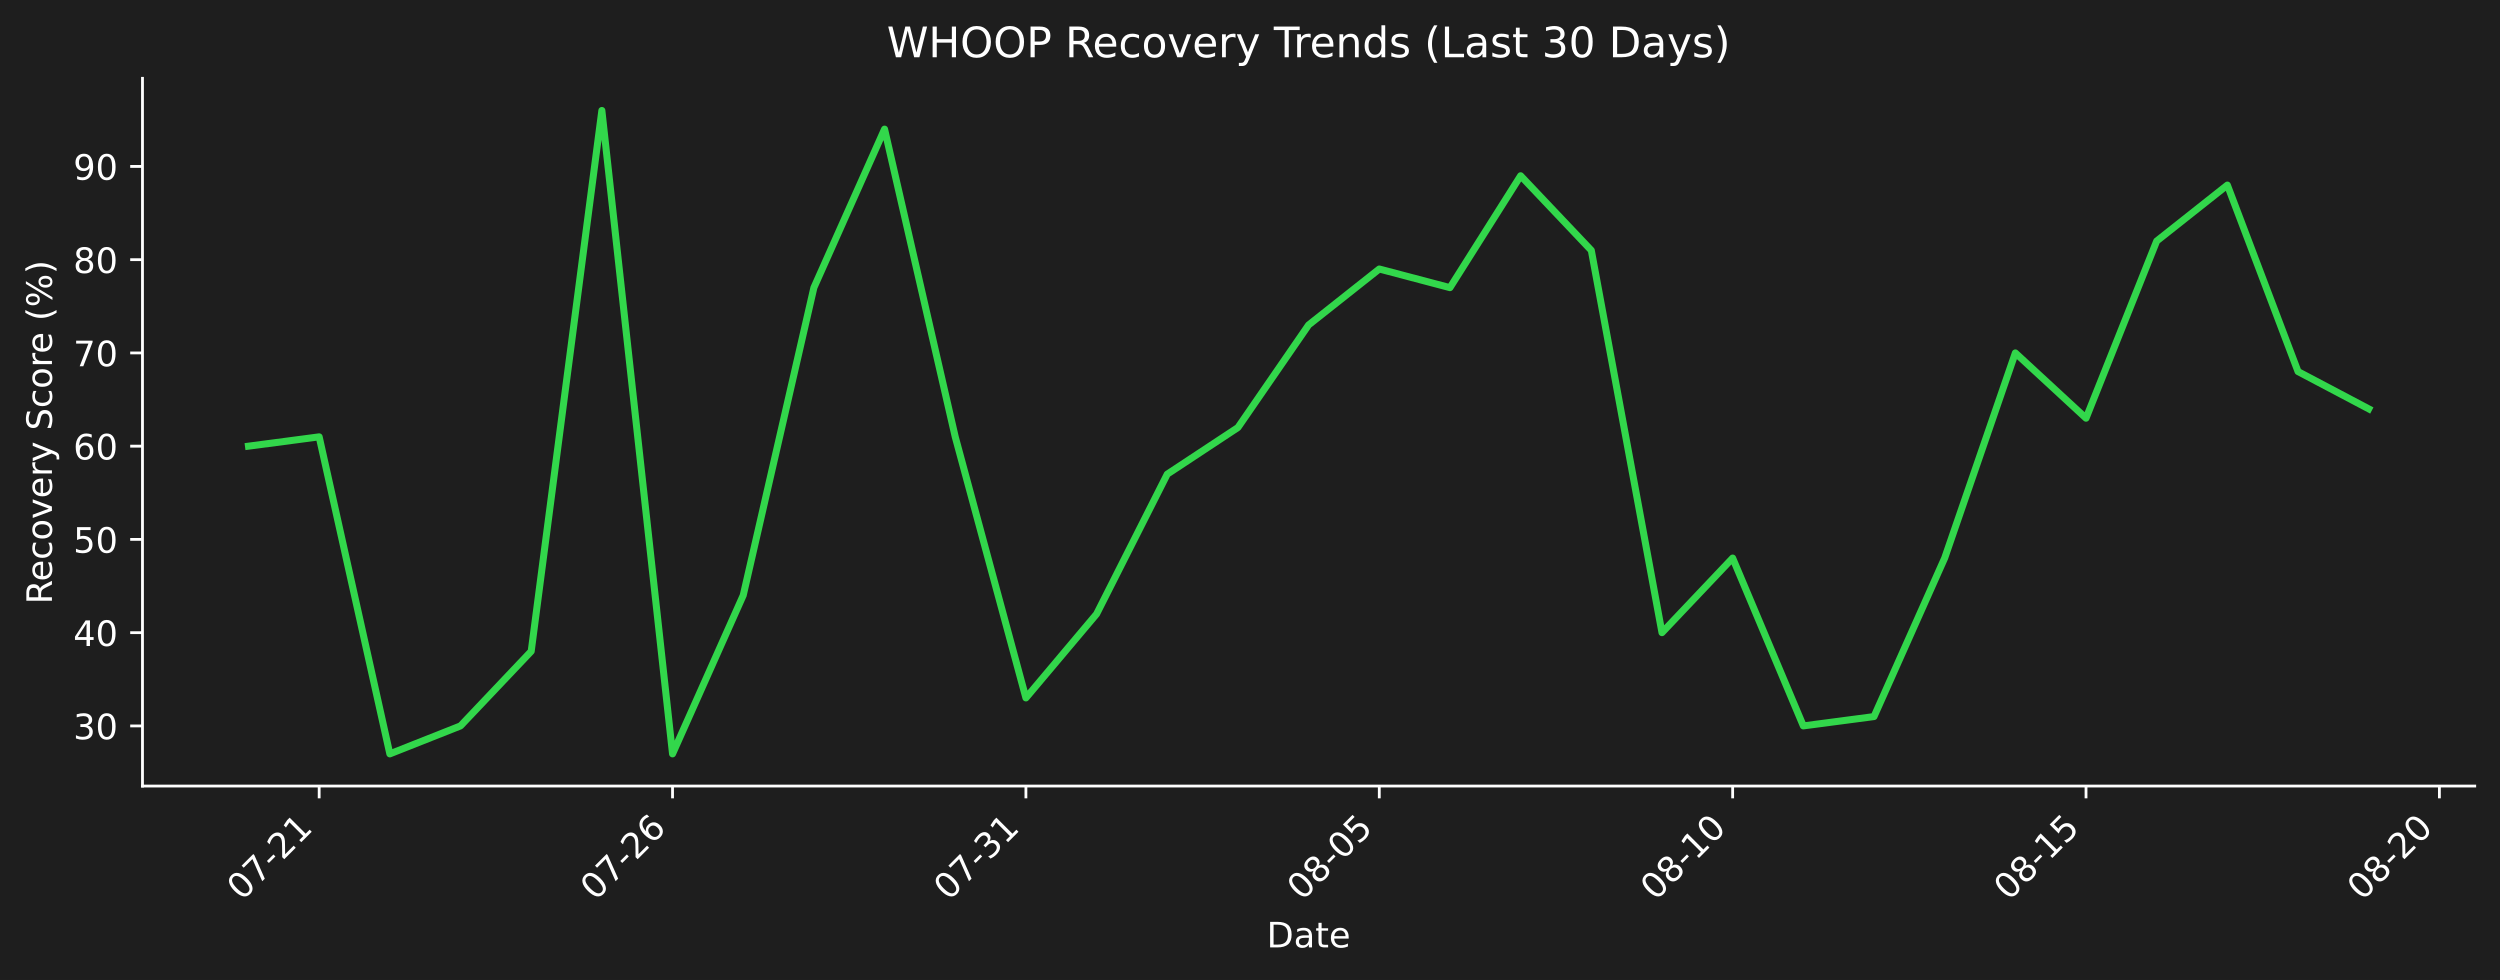
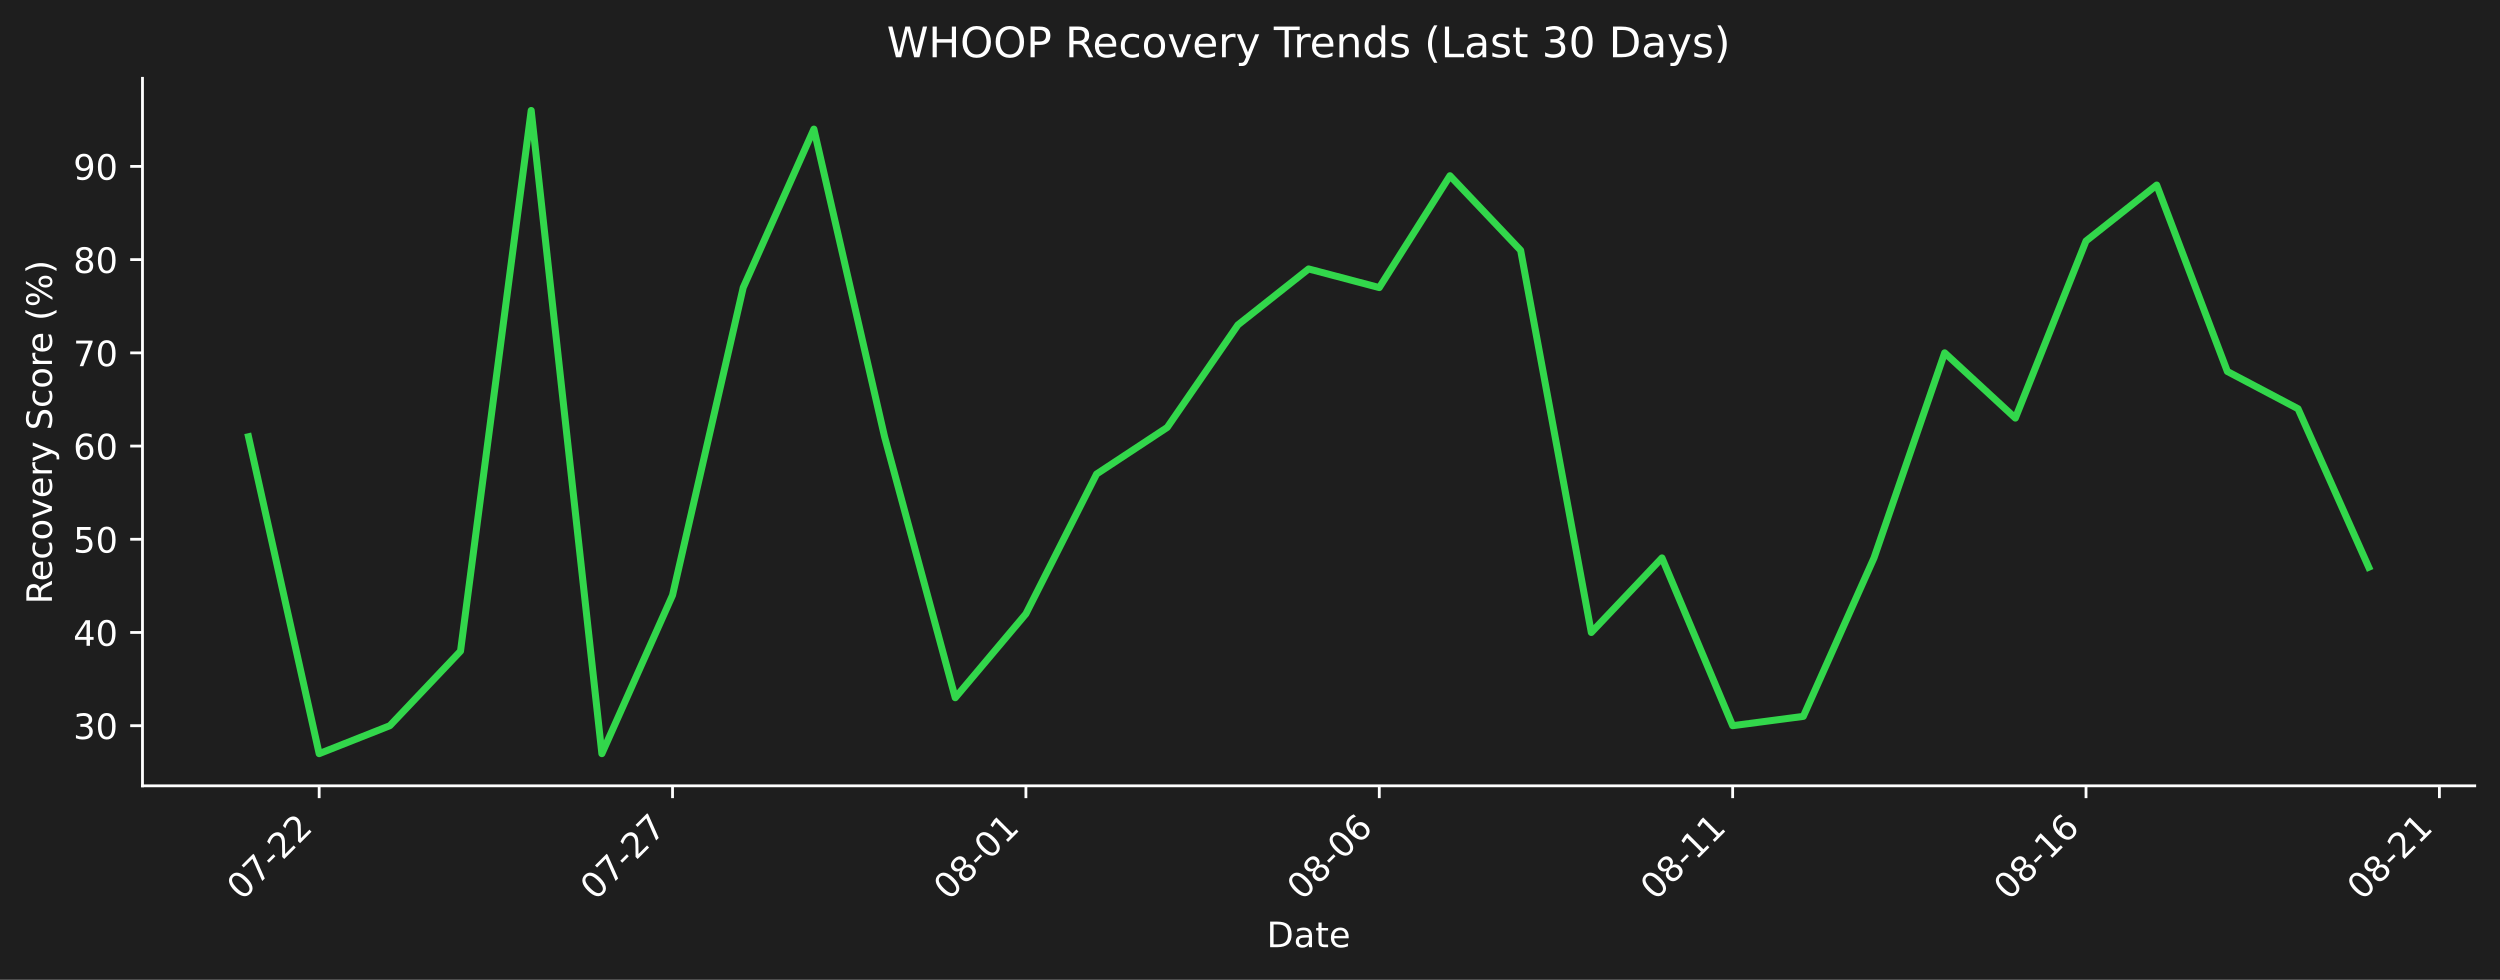
- <svg xmlns="http://www.w3.org/2000/svg" xmlns:xlink="http://www.w3.org/1999/xlink" width="712.433pt" height="279.271pt" viewBox="0 0 712.433 279.271" version="1.1">
+ <svg xmlns="http://www.w3.org/2000/svg" xmlns:xlink="http://www.w3.org/1999/xlink" width="712.433pt" height="279.207pt" viewBox="0 0 712.433 279.207" version="1.1">
  <defs>
    <style type="text/css">*{stroke-linejoin: round; stroke-linecap: butt}</style>
  </defs>
  <g id="figure_1">
    <g id="patch_1">
-       <path d="M 0 279.271  L 712.433 279.271  L 712.433 0  L 0 0  z " style="fill: #1e1e1e" />
+       <path d="M 0 279.207  L 712.433 279.207  L 712.433 0  L 0 0  z " style="fill: #1e1e1e" />
    </g>
    <g id="axes_1">
      <g id="patch_2">
-         <path d="M 40.603 224.002  L 705.233 224.002  L 705.233 22.318  L 40.603 22.318  L 40.603 224.002  z " style="fill: none" />
+         <path d="M 40.603 223.939  L 705.233 223.939  L 705.233 22.318  L 40.603 22.318  L 40.603 223.939  z " style="fill: none" />
      </g>
      <g id="matplotlib.axis_1">
        <g id="xtick_1">
          <g id="line2d_1">
            <defs>
-               <path id="m44cede42fe" d="M 0 0  L 0 3.5  " style="stroke: #ffffff; stroke-width: 0.8" />
+               <path id="macfa67bb11" d="M 0 0  L 0 3.5  " style="stroke: #ffffff; stroke-width: 0.8" />
            </defs>
            <g>
-               <use xlink:href="#m44cede42fe" x="90.954" y="224.002" style="fill: #ffffff; stroke: #ffffff; stroke-width: 0.8" />
+               <use xlink:href="#macfa67bb11" x="90.954" y="223.939" style="fill: #ffffff; stroke: #ffffff; stroke-width: 0.8" />
            </g>
          </g>
          <g id="text_1">
-             <g style="fill: #ffffff" transform="translate(68.93635 256.9221) rotate(-45) scale(0.1 -0.1)">
+             <g style="fill: #ffffff" transform="translate(68.93635 256.8584) rotate(-45) scale(0.1 -0.1)">
              <defs>
                <path id="DejaVuSans-30" d="M 2034 4250  Q 1547 4250 1301 3770  Q 1056 3291 1056 2328  Q 1056 1369 1301 889  Q 1547 409 2034 409  Q 2525 409 2770 889  Q 3016 1369 3016 2328  Q 3016 3291 2770 3770  Q 2525 4250 2034 4250  z M 2034 4750  Q 2819 4750 3233 4129  Q 3647 3509 3647 2328  Q 3647 1150 3233 529  Q 2819 -91 2034 -91  Q 1250 -91 836 529  Q 422 1150 422 2328  Q 422 3509 836 4129  Q 1250 4750 2034 4750  z " transform="scale(0.015625)" />
                <path id="DejaVuSans-37" d="M 525 4666  L 3525 4666  L 3525 4397  L 1831 0  L 1172 0  L 2766 4134  L 525 4134  L 525 4666  z " transform="scale(0.015625)" />
                <path id="DejaVuSans-2d" d="M 313 2009  L 1997 2009  L 1997 1497  L 313 1497  L 313 2009  z " transform="scale(0.015625)" />
                <path id="DejaVuSans-32" d="M 1228 531  L 3431 531  L 3431 0  L 469 0  L 469 531  Q 828 903 1448 1529  Q 2069 2156 2228 2338  Q 2531 2678 2651 2914  Q 2772 3150 2772 3378  Q 2772 3750 2511 3984  Q 2250 4219 1831 4219  Q 1534 4219 1204 4116  Q 875 4013 500 3803  L 500 4441  Q 881 4594 1212 4672  Q 1544 4750 1819 4750  Q 2544 4750 2975 4387  Q 3406 4025 3406 3419  Q 3406 3131 3298 2873  Q 3191 2616 2906 2266  Q 2828 2175 2409 1742  Q 1991 1309 1228 531  z " transform="scale(0.015625)" />
+               </defs>
+               <use xlink:href="#DejaVuSans-30" />
+               <use xlink:href="#DejaVuSans-37" transform="translate(63.62305 0)" />
+               <use xlink:href="#DejaVuSans-2d" transform="translate(127.2461 0)" />
+               <use xlink:href="#DejaVuSans-32" transform="translate(163.3301 0)" />
+               <use xlink:href="#DejaVuSans-32" transform="translate(226.9531 0)" />
+             </g>
+           </g>
+         </g>
+         <g id="xtick_2">
+           <g id="line2d_2">
+             <g>
+               <use xlink:href="#macfa67bb11" x="191.655" y="223.939" style="fill: #ffffff; stroke: #ffffff; stroke-width: 0.8" />
+             </g>
+           </g>
+           <g id="text_2">
+             <g style="fill: #ffffff" transform="translate(169.6379 256.8584) rotate(-45) scale(0.1 -0.1)">
+               <use xlink:href="#DejaVuSans-30" />
+               <use xlink:href="#DejaVuSans-37" transform="translate(63.62305 0)" />
+               <use xlink:href="#DejaVuSans-2d" transform="translate(127.2461 0)" />
+               <use xlink:href="#DejaVuSans-32" transform="translate(163.3301 0)" />
+               <use xlink:href="#DejaVuSans-37" transform="translate(226.9531 0)" />
+             </g>
+           </g>
+         </g>
+         <g id="xtick_3">
+           <g id="line2d_3">
+             <g>
+               <use xlink:href="#macfa67bb11" x="292.357" y="223.939" style="fill: #ffffff; stroke: #ffffff; stroke-width: 0.8" />
+             </g>
+           </g>
+           <g id="text_3">
+             <g style="fill: #ffffff" transform="translate(270.3394 256.8584) rotate(-45) scale(0.1 -0.1)">
+               <defs>
+                 <path id="DejaVuSans-38" d="M 2034 2216  Q 1584 2216 1326 1975  Q 1069 1734 1069 1313  Q 1069 891 1326 650  Q 1584 409 2034 409  Q 2484 409 2743 651  Q 3003 894 3003 1313  Q 3003 1734 2745 1975  Q 2488 2216 2034 2216  z M 1403 2484  Q 997 2584 770 2862  Q 544 3141 544 3541  Q 544 4100 942 4425  Q 1341 4750 2034 4750  Q 2731 4750 3128 4425  Q 3525 4100 3525 3541  Q 3525 3141 3298 2862  Q 3072 2584 2669 2484  Q 3125 2378 3379 2068  Q 3634 1759 3634 1313  Q 3634 634 3220 271  Q 2806 -91 2034 -91  Q 1263 -91 848 271  Q 434 634 434 1313  Q 434 1759 690 2068  Q 947 2378 1403 2484  z M 1172 3481  Q 1172 3119 1398 2916  Q 1625 2713 2034 2713  Q 2441 2713 2670 2916  Q 2900 3119 2900 3481  Q 2900 3844 2670 4047  Q 2441 4250 2034 4250  Q 1625 4250 1398 4047  Q 1172 3844 1172 3481  z " transform="scale(0.015625)" />
                <path id="DejaVuSans-31" d="M 794 531  L 1825 531  L 1825 4091  L 703 3866  L 703 4441  L 1819 4666  L 2450 4666  L 2450 531  L 3481 531  L 3481 0  L 794 0  L 794 531  z " transform="scale(0.015625)" />
              </defs>
              <use xlink:href="#DejaVuSans-30" />
-               <use xlink:href="#DejaVuSans-37" transform="translate(63.62305 0)" />
+               <use xlink:href="#DejaVuSans-38" transform="translate(63.62305 0)" />
+               <use xlink:href="#DejaVuSans-2d" transform="translate(127.2461 0)" />
+               <use xlink:href="#DejaVuSans-30" transform="translate(163.3301 0)" />
+               <use xlink:href="#DejaVuSans-31" transform="translate(226.9531 0)" />
+             </g>
+           </g>
+         </g>
+         <g id="xtick_4">
+           <g id="line2d_4">
+             <g>
+               <use xlink:href="#macfa67bb11" x="393.058" y="223.939" style="fill: #ffffff; stroke: #ffffff; stroke-width: 0.8" />
+             </g>
+           </g>
+           <g id="text_4">
+             <g style="fill: #ffffff" transform="translate(371.0409 256.8584) rotate(-45) scale(0.1 -0.1)">
+               <defs>
+                 <path id="DejaVuSans-36" d="M 2113 2584  Q 1688 2584 1439 2293  Q 1191 2003 1191 1497  Q 1191 994 1439 701  Q 1688 409 2113 409  Q 2538 409 2786 701  Q 3034 994 3034 1497  Q 3034 2003 2786 2293  Q 2538 2584 2113 2584  z M 3366 4563  L 3366 3988  Q 3128 4100 2886 4159  Q 2644 4219 2406 4219  Q 1781 4219 1451 3797  Q 1122 3375 1075 2522  Q 1259 2794 1537 2939  Q 1816 3084 2150 3084  Q 2853 3084 3261 2657  Q 3669 2231 3669 1497  Q 3669 778 3244 343  Q 2819 -91 2113 -91  Q 1303 -91 875 529  Q 447 1150 447 2328  Q 447 3434 972 4092  Q 1497 4750 2381 4750  Q 2619 4750 2861 4703  Q 3103 4656 3366 4563  z " transform="scale(0.015625)" />
+               </defs>
+               <use xlink:href="#DejaVuSans-30" />
+               <use xlink:href="#DejaVuSans-38" transform="translate(63.62305 0)" />
+               <use xlink:href="#DejaVuSans-2d" transform="translate(127.2461 0)" />
+               <use xlink:href="#DejaVuSans-30" transform="translate(163.3301 0)" />
+               <use xlink:href="#DejaVuSans-36" transform="translate(226.9531 0)" />
+             </g>
+           </g>
+         </g>
+         <g id="xtick_5">
+           <g id="line2d_5">
+             <g>
+               <use xlink:href="#macfa67bb11" x="493.76" y="223.939" style="fill: #ffffff; stroke: #ffffff; stroke-width: 0.8" />
+             </g>
+           </g>
+           <g id="text_5">
+             <g style="fill: #ffffff" transform="translate(471.7424 256.8584) rotate(-45) scale(0.1 -0.1)">
+               <use xlink:href="#DejaVuSans-30" />
+               <use xlink:href="#DejaVuSans-38" transform="translate(63.62305 0)" />
+               <use xlink:href="#DejaVuSans-2d" transform="translate(127.2461 0)" />
+               <use xlink:href="#DejaVuSans-31" transform="translate(163.3301 0)" />
+               <use xlink:href="#DejaVuSans-31" transform="translate(226.9531 0)" />
+             </g>
+           </g>
+         </g>
+         <g id="xtick_6">
+           <g id="line2d_6">
+             <g>
+               <use xlink:href="#macfa67bb11" x="594.461" y="223.939" style="fill: #ffffff; stroke: #ffffff; stroke-width: 0.8" />
+             </g>
+           </g>
+           <g id="text_6">
+             <g style="fill: #ffffff" transform="translate(572.4439 256.8584) rotate(-45) scale(0.1 -0.1)">
+               <use xlink:href="#DejaVuSans-30" />
+               <use xlink:href="#DejaVuSans-38" transform="translate(63.62305 0)" />
+               <use xlink:href="#DejaVuSans-2d" transform="translate(127.2461 0)" />
+               <use xlink:href="#DejaVuSans-31" transform="translate(163.3301 0)" />
+               <use xlink:href="#DejaVuSans-36" transform="translate(226.9531 0)" />
+             </g>
+           </g>
+         </g>
+         <g id="xtick_7">
+           <g id="line2d_7">
+             <g>
+               <use xlink:href="#macfa67bb11" x="695.163" y="223.939" style="fill: #ffffff; stroke: #ffffff; stroke-width: 0.8" />
+             </g>
+           </g>
+           <g id="text_7">
+             <g style="fill: #ffffff" transform="translate(673.1454 256.8584) rotate(-45) scale(0.1 -0.1)">
+               <use xlink:href="#DejaVuSans-30" />
+               <use xlink:href="#DejaVuSans-38" transform="translate(63.62305 0)" />
              <use xlink:href="#DejaVuSans-2d" transform="translate(127.2461 0)" />
              <use xlink:href="#DejaVuSans-32" transform="translate(163.3301 0)" />
              <use xlink:href="#DejaVuSans-31" transform="translate(226.9531 0)" />
            </g>
          </g>
        </g>
-         <g id="xtick_2">
-           <g id="line2d_2">
-             <g>
-               <use xlink:href="#m44cede42fe" x="191.655" y="224.002" style="fill: #ffffff; stroke: #ffffff; stroke-width: 0.8" />
-             </g>
-           </g>
-           <g id="text_2">
-             <g style="fill: #ffffff" transform="translate(169.6379 256.9221) rotate(-45) scale(0.1 -0.1)">
-               <defs>
-                 <path id="DejaVuSans-36" d="M 2113 2584  Q 1688 2584 1439 2293  Q 1191 2003 1191 1497  Q 1191 994 1439 701  Q 1688 409 2113 409  Q 2538 409 2786 701  Q 3034 994 3034 1497  Q 3034 2003 2786 2293  Q 2538 2584 2113 2584  z M 3366 4563  L 3366 3988  Q 3128 4100 2886 4159  Q 2644 4219 2406 4219  Q 1781 4219 1451 3797  Q 1122 3375 1075 2522  Q 1259 2794 1537 2939  Q 1816 3084 2150 3084  Q 2853 3084 3261 2657  Q 3669 2231 3669 1497  Q 3669 778 3244 343  Q 2819 -91 2113 -91  Q 1303 -91 875 529  Q 447 1150 447 2328  Q 447 3434 972 4092  Q 1497 4750 2381 4750  Q 2619 4750 2861 4703  Q 3103 4656 3366 4563  z " transform="scale(0.015625)" />
-               </defs>
-               <use xlink:href="#DejaVuSans-30" />
-               <use xlink:href="#DejaVuSans-37" transform="translate(63.62305 0)" />
-               <use xlink:href="#DejaVuSans-2d" transform="translate(127.2461 0)" />
-               <use xlink:href="#DejaVuSans-32" transform="translate(163.3301 0)" />
-               <use xlink:href="#DejaVuSans-36" transform="translate(226.9531 0)" />
-             </g>
-           </g>
-         </g>
-         <g id="xtick_3">
-           <g id="line2d_3">
-             <g>
-               <use xlink:href="#m44cede42fe" x="292.357" y="224.002" style="fill: #ffffff; stroke: #ffffff; stroke-width: 0.8" />
-             </g>
-           </g>
-           <g id="text_3">
-             <g style="fill: #ffffff" transform="translate(270.3394 256.9221) rotate(-45) scale(0.1 -0.1)">
-               <defs>
-                 <path id="DejaVuSans-33" d="M 2597 2516  Q 3050 2419 3304 2112  Q 3559 1806 3559 1356  Q 3559 666 3084 287  Q 2609 -91 1734 -91  Q 1441 -91 1130 -33  Q 819 25 488 141  L 488 750  Q 750 597 1062 519  Q 1375 441 1716 441  Q 2309 441 2620 675  Q 2931 909 2931 1356  Q 2931 1769 2642 2001  Q 2353 2234 1838 2234  L 1294 2234  L 1294 2753  L 1863 2753  Q 2328 2753 2575 2939  Q 2822 3125 2822 3475  Q 2822 3834 2567 4026  Q 2313 4219 1838 4219  Q 1578 4219 1281 4162  Q 984 4106 628 3988  L 628 4550  Q 988 4650 1302 4700  Q 1616 4750 1894 4750  Q 2613 4750 3031 4423  Q 3450 4097 3450 3541  Q 3450 3153 3228 2886  Q 3006 2619 2597 2516  z " transform="scale(0.015625)" />
-               </defs>
-               <use xlink:href="#DejaVuSans-30" />
-               <use xlink:href="#DejaVuSans-37" transform="translate(63.62305 0)" />
-               <use xlink:href="#DejaVuSans-2d" transform="translate(127.2461 0)" />
-               <use xlink:href="#DejaVuSans-33" transform="translate(163.3301 0)" />
-               <use xlink:href="#DejaVuSans-31" transform="translate(226.9531 0)" />
-             </g>
-           </g>
-         </g>
-         <g id="xtick_4">
-           <g id="line2d_4">
-             <g>
-               <use xlink:href="#m44cede42fe" x="393.058" y="224.002" style="fill: #ffffff; stroke: #ffffff; stroke-width: 0.8" />
-             </g>
-           </g>
-           <g id="text_4">
-             <g style="fill: #ffffff" transform="translate(371.0409 256.9221) rotate(-45) scale(0.1 -0.1)">
-               <defs>
-                 <path id="DejaVuSans-38" d="M 2034 2216  Q 1584 2216 1326 1975  Q 1069 1734 1069 1313  Q 1069 891 1326 650  Q 1584 409 2034 409  Q 2484 409 2743 651  Q 3003 894 3003 1313  Q 3003 1734 2745 1975  Q 2488 2216 2034 2216  z M 1403 2484  Q 997 2584 770 2862  Q 544 3141 544 3541  Q 544 4100 942 4425  Q 1341 4750 2034 4750  Q 2731 4750 3128 4425  Q 3525 4100 3525 3541  Q 3525 3141 3298 2862  Q 3072 2584 2669 2484  Q 3125 2378 3379 2068  Q 3634 1759 3634 1313  Q 3634 634 3220 271  Q 2806 -91 2034 -91  Q 1263 -91 848 271  Q 434 634 434 1313  Q 434 1759 690 2068  Q 947 2378 1403 2484  z M 1172 3481  Q 1172 3119 1398 2916  Q 1625 2713 2034 2713  Q 2441 2713 2670 2916  Q 2900 3119 2900 3481  Q 2900 3844 2670 4047  Q 2441 4250 2034 4250  Q 1625 4250 1398 4047  Q 1172 3844 1172 3481  z " transform="scale(0.015625)" />
-                 <path id="DejaVuSans-35" d="M 691 4666  L 3169 4666  L 3169 4134  L 1269 4134  L 1269 2991  Q 1406 3038 1543 3061  Q 1681 3084 1819 3084  Q 2600 3084 3056 2656  Q 3513 2228 3513 1497  Q 3513 744 3044 326  Q 2575 -91 1722 -91  Q 1428 -91 1123 -41  Q 819 9 494 109  L 494 744  Q 775 591 1075 516  Q 1375 441 1709 441  Q 2250 441 2565 725  Q 2881 1009 2881 1497  Q 2881 1984 2565 2268  Q 2250 2553 1709 2553  Q 1456 2553 1204 2497  Q 953 2441 691 2322  L 691 4666  z " transform="scale(0.015625)" />
-               </defs>
-               <use xlink:href="#DejaVuSans-30" />
-               <use xlink:href="#DejaVuSans-38" transform="translate(63.62305 0)" />
-               <use xlink:href="#DejaVuSans-2d" transform="translate(127.2461 0)" />
-               <use xlink:href="#DejaVuSans-30" transform="translate(163.3301 0)" />
-               <use xlink:href="#DejaVuSans-35" transform="translate(226.9531 0)" />
-             </g>
-           </g>
-         </g>
-         <g id="xtick_5">
-           <g id="line2d_5">
-             <g>
-               <use xlink:href="#m44cede42fe" x="493.76" y="224.002" style="fill: #ffffff; stroke: #ffffff; stroke-width: 0.8" />
-             </g>
-           </g>
-           <g id="text_5">
-             <g style="fill: #ffffff" transform="translate(471.7424 256.9221) rotate(-45) scale(0.1 -0.1)">
-               <use xlink:href="#DejaVuSans-30" />
-               <use xlink:href="#DejaVuSans-38" transform="translate(63.62305 0)" />
-               <use xlink:href="#DejaVuSans-2d" transform="translate(127.2461 0)" />
-               <use xlink:href="#DejaVuSans-31" transform="translate(163.3301 0)" />
-               <use xlink:href="#DejaVuSans-30" transform="translate(226.9531 0)" />
-             </g>
-           </g>
-         </g>
-         <g id="xtick_6">
-           <g id="line2d_6">
-             <g>
-               <use xlink:href="#m44cede42fe" x="594.461" y="224.002" style="fill: #ffffff; stroke: #ffffff; stroke-width: 0.8" />
-             </g>
-           </g>
-           <g id="text_6">
-             <g style="fill: #ffffff" transform="translate(572.4439 256.9221) rotate(-45) scale(0.1 -0.1)">
-               <use xlink:href="#DejaVuSans-30" />
-               <use xlink:href="#DejaVuSans-38" transform="translate(63.62305 0)" />
-               <use xlink:href="#DejaVuSans-2d" transform="translate(127.2461 0)" />
-               <use xlink:href="#DejaVuSans-31" transform="translate(163.3301 0)" />
-               <use xlink:href="#DejaVuSans-35" transform="translate(226.9531 0)" />
-             </g>
-           </g>
-         </g>
-         <g id="xtick_7">
-           <g id="line2d_7">
-             <g>
-               <use xlink:href="#m44cede42fe" x="695.163" y="224.002" style="fill: #ffffff; stroke: #ffffff; stroke-width: 0.8" />
-             </g>
-           </g>
-           <g id="text_7">
-             <g style="fill: #ffffff" transform="translate(673.1454 256.9221) rotate(-45) scale(0.1 -0.1)">
-               <use xlink:href="#DejaVuSans-30" />
-               <use xlink:href="#DejaVuSans-38" transform="translate(63.62305 0)" />
-               <use xlink:href="#DejaVuSans-2d" transform="translate(127.2461 0)" />
-               <use xlink:href="#DejaVuSans-32" transform="translate(163.3301 0)" />
-               <use xlink:href="#DejaVuSans-30" transform="translate(226.9531 0)" />
-             </g>
-           </g>
-         </g>
        <g id="text_8">
-           <g style="fill: #ffffff" transform="translate(360.9673 269.9911) scale(0.1 -0.1)">
+           <g style="fill: #ffffff" transform="translate(360.9673 269.9274) scale(0.1 -0.1)">
            <defs>
              <path id="DejaVuSans-44" d="M 1259 4147  L 1259 519  L 2022 519  Q 2988 519 3436 956  Q 3884 1394 3884 2338  Q 3884 3275 3436 3711  Q 2988 4147 2022 4147  L 1259 4147  z M 628 4666  L 1925 4666  Q 3281 4666 3915 4102  Q 4550 3538 4550 2338  Q 4550 1131 3912 565  Q 3275 0 1925 0  L 628 0  L 628 4666  z " transform="scale(0.015625)" />
              <path id="DejaVuSans-61" d="M 2194 1759  Q 1497 1759 1228 1600  Q 959 1441 959 1056  Q 959 750 1161 570  Q 1363 391 1709 391  Q 2188 391 2477 730  Q 2766 1069 2766 1631  L 2766 1759  L 2194 1759  z M 3341 1997  L 3341 0  L 2766 0  L 2766 531  Q 2569 213 2275 61  Q 1981 -91 1556 -91  Q 1019 -91 701 211  Q 384 513 384 1019  Q 384 1609 779 1909  Q 1175 2209 1959 2209  L 2766 2209  L 2766 2266  Q 2766 2663 2505 2880  Q 2244 3097 1772 3097  Q 1472 3097 1187 3025  Q 903 2953 641 2809  L 641 3341  Q 956 3463 1253 3523  Q 1550 3584 1831 3584  Q 2591 3584 2966 3190  Q 3341 2797 3341 1997  z " transform="scale(0.015625)" />
              <path id="DejaVuSans-74" d="M 1172 4494  L 1172 3500  L 2356 3500  L 2356 3053  L 1172 3053  L 1172 1153  Q 1172 725 1289 603  Q 1406 481 1766 481  L 2356 481  L 2356 0  L 1766 0  Q 1100 0 847 248  Q 594 497 594 1153  L 594 3053  L 172 3053  L 172 3500  L 594 3500  L 594 4494  L 1172 4494  z " transform="scale(0.015625)" />
              <path id="DejaVuSans-65" d="M 3597 1894  L 3597 1613  L 953 1613  Q 991 1019 1311 708  Q 1631 397 2203 397  Q 2534 397 2845 478  Q 3156 559 3463 722  L 3463 178  Q 3153 47 2828 -22  Q 2503 -91 2169 -91  Q 1331 -91 842 396  Q 353 884 353 1716  Q 353 2575 817 3079  Q 1281 3584 2069 3584  Q 2775 3584 3186 3129  Q 3597 2675 3597 1894  z M 3022 2063  Q 3016 2534 2758 2815  Q 2500 3097 2075 3097  Q 1594 3097 1305 2825  Q 1016 2553 972 2059  L 3022 2063  z " transform="scale(0.015625)" />
            </defs>
            <use xlink:href="#DejaVuSans-44" />
            <use xlink:href="#DejaVuSans-61" transform="translate(77.00195 0)" />
            <use xlink:href="#DejaVuSans-74" transform="translate(138.2812 0)" />
            <use xlink:href="#DejaVuSans-65" transform="translate(177.4902 0)" />
          </g>
        </g>
      </g>
      <g id="matplotlib.axis_2">
        <g id="ytick_1">
          <g id="line2d_8">
            <defs>
-               <path id="m377cdf411f" d="M 0 0  L -3.5 0  " style="stroke: #ffffff; stroke-width: 0.8" />
+               <path id="m8f196f6ce5" d="M 0 0  L -3.5 0  " style="stroke: #ffffff; stroke-width: 0.8" />
            </defs>
            <g>
-               <use xlink:href="#m377cdf411f" x="40.603" y="206.863" style="fill: #ffffff; stroke: #ffffff; stroke-width: 0.8" />
+               <use xlink:href="#m8f196f6ce5" x="40.603" y="206.805" style="fill: #ffffff; stroke: #ffffff; stroke-width: 0.8" />
            </g>
          </g>
          <g id="text_9">
-             <g style="fill: #ffffff" transform="translate(20.87813 210.6622) scale(0.1 -0.1)">
+             <g style="fill: #ffffff" transform="translate(20.87813 210.604) scale(0.1 -0.1)">
+               <defs>
+                 <path id="DejaVuSans-33" d="M 2597 2516  Q 3050 2419 3304 2112  Q 3559 1806 3559 1356  Q 3559 666 3084 287  Q 2609 -91 1734 -91  Q 1441 -91 1130 -33  Q 819 25 488 141  L 488 750  Q 750 597 1062 519  Q 1375 441 1716 441  Q 2309 441 2620 675  Q 2931 909 2931 1356  Q 2931 1769 2642 2001  Q 2353 2234 1838 2234  L 1294 2234  L 1294 2753  L 1863 2753  Q 2328 2753 2575 2939  Q 2822 3125 2822 3475  Q 2822 3834 2567 4026  Q 2313 4219 1838 4219  Q 1578 4219 1281 4162  Q 984 4106 628 3988  L 628 4550  Q 988 4650 1302 4700  Q 1616 4750 1894 4750  Q 2613 4750 3031 4423  Q 3450 4097 3450 3541  Q 3450 3153 3228 2886  Q 3006 2619 2597 2516  z " transform="scale(0.015625)" />
+               </defs>
              <use xlink:href="#DejaVuSans-33" />
              <use xlink:href="#DejaVuSans-30" transform="translate(63.62305 0)" />
            </g>
          </g>
        </g>
        <g id="ytick_2">
          <g id="line2d_9">
            <g>
-               <use xlink:href="#m377cdf411f" x="40.603" y="180.291" style="fill: #ffffff; stroke: #ffffff; stroke-width: 0.8" />
+               <use xlink:href="#m8f196f6ce5" x="40.603" y="180.241" style="fill: #ffffff; stroke: #ffffff; stroke-width: 0.8" />
            </g>
          </g>
          <g id="text_10">
-             <g style="fill: #ffffff" transform="translate(20.87813 184.0899) scale(0.1 -0.1)">
+             <g style="fill: #ffffff" transform="translate(20.87813 184.04) scale(0.1 -0.1)">
              <defs>
                <path id="DejaVuSans-34" d="M 2419 4116  L 825 1625  L 2419 1625  L 2419 4116  z M 2253 4666  L 3047 4666  L 3047 1625  L 3713 1625  L 3713 1100  L 3047 1100  L 3047 0  L 2419 0  L 2419 1100  L 313 1100  L 313 1709  L 2253 4666  z " transform="scale(0.015625)" />
              </defs>
              <use xlink:href="#DejaVuSans-34" />
              <use xlink:href="#DejaVuSans-30" transform="translate(63.62305 0)" />
            </g>
          </g>
        </g>
        <g id="ytick_3">
          <g id="line2d_10">
            <g>
-               <use xlink:href="#m377cdf411f" x="40.603" y="153.718" style="fill: #ffffff; stroke: #ffffff; stroke-width: 0.8" />
+               <use xlink:href="#m8f196f6ce5" x="40.603" y="153.677" style="fill: #ffffff; stroke: #ffffff; stroke-width: 0.8" />
            </g>
          </g>
          <g id="text_11">
-             <g style="fill: #ffffff" transform="translate(20.87813 157.5176) scale(0.1 -0.1)">
+             <g style="fill: #ffffff" transform="translate(20.87813 157.4761) scale(0.1 -0.1)">
+               <defs>
+                 <path id="DejaVuSans-35" d="M 691 4666  L 3169 4666  L 3169 4134  L 1269 4134  L 1269 2991  Q 1406 3038 1543 3061  Q 1681 3084 1819 3084  Q 2600 3084 3056 2656  Q 3513 2228 3513 1497  Q 3513 744 3044 326  Q 2575 -91 1722 -91  Q 1428 -91 1123 -41  Q 819 9 494 109  L 494 744  Q 775 591 1075 516  Q 1375 441 1709 441  Q 2250 441 2565 725  Q 2881 1009 2881 1497  Q 2881 1984 2565 2268  Q 2250 2553 1709 2553  Q 1456 2553 1204 2497  Q 953 2441 691 2322  L 691 4666  z " transform="scale(0.015625)" />
+               </defs>
              <use xlink:href="#DejaVuSans-35" />
              <use xlink:href="#DejaVuSans-30" transform="translate(63.62305 0)" />
            </g>
          </g>
        </g>
        <g id="ytick_4">
          <g id="line2d_11">
            <g>
-               <use xlink:href="#m377cdf411f" x="40.603" y="127.146" style="fill: #ffffff; stroke: #ffffff; stroke-width: 0.8" />
+               <use xlink:href="#m8f196f6ce5" x="40.603" y="127.113" style="fill: #ffffff; stroke: #ffffff; stroke-width: 0.8" />
            </g>
          </g>
          <g id="text_12">
-             <g style="fill: #ffffff" transform="translate(20.87813 130.9452) scale(0.1 -0.1)">
+             <g style="fill: #ffffff" transform="translate(20.87813 130.9121) scale(0.1 -0.1)">
              <use xlink:href="#DejaVuSans-36" />
              <use xlink:href="#DejaVuSans-30" transform="translate(63.62305 0)" />
            </g>
          </g>
        </g>
        <g id="ytick_5">
          <g id="line2d_12">
            <g>
-               <use xlink:href="#m377cdf411f" x="40.603" y="100.574" style="fill: #ffffff; stroke: #ffffff; stroke-width: 0.8" />
+               <use xlink:href="#m8f196f6ce5" x="40.603" y="100.549" style="fill: #ffffff; stroke: #ffffff; stroke-width: 0.8" />
            </g>
          </g>
          <g id="text_13">
-             <g style="fill: #ffffff" transform="translate(20.87813 104.3729) scale(0.1 -0.1)">
+             <g style="fill: #ffffff" transform="translate(20.87813 104.3482) scale(0.1 -0.1)">
              <use xlink:href="#DejaVuSans-37" />
              <use xlink:href="#DejaVuSans-30" transform="translate(63.62305 0)" />
            </g>
          </g>
        </g>
        <g id="ytick_6">
          <g id="line2d_13">
            <g>
-               <use xlink:href="#m377cdf411f" x="40.603" y="74.001" style="fill: #ffffff; stroke: #ffffff; stroke-width: 0.8" />
+               <use xlink:href="#m8f196f6ce5" x="40.603" y="73.985" style="fill: #ffffff; stroke: #ffffff; stroke-width: 0.8" />
            </g>
          </g>
          <g id="text_14">
-             <g style="fill: #ffffff" transform="translate(20.87813 77.80054) scale(0.1 -0.1)">
+             <g style="fill: #ffffff" transform="translate(20.87813 77.78423) scale(0.1 -0.1)">
              <use xlink:href="#DejaVuSans-38" />
              <use xlink:href="#DejaVuSans-30" transform="translate(63.62305 0)" />
            </g>
          </g>
        </g>
        <g id="ytick_7">
          <g id="line2d_14">
            <g>
-               <use xlink:href="#m377cdf411f" x="40.603" y="47.429" style="fill: #ffffff; stroke: #ffffff; stroke-width: 0.8" />
+               <use xlink:href="#m8f196f6ce5" x="40.603" y="47.421" style="fill: #ffffff; stroke: #ffffff; stroke-width: 0.8" />
            </g>
          </g>
          <g id="text_15">
-             <g style="fill: #ffffff" transform="translate(20.87813 51.2282) scale(0.1 -0.1)">
+             <g style="fill: #ffffff" transform="translate(20.87813 51.22028) scale(0.1 -0.1)">
              <defs>
                <path id="DejaVuSans-39" d="M 703 97  L 703 672  Q 941 559 1184 500  Q 1428 441 1663 441  Q 2288 441 2617 861  Q 2947 1281 2994 2138  Q 2813 1869 2534 1725  Q 2256 1581 1919 1581  Q 1219 1581 811 2004  Q 403 2428 403 3163  Q 403 3881 828 4315  Q 1253 4750 1959 4750  Q 2769 4750 3195 4129  Q 3622 3509 3622 2328  Q 3622 1225 3098 567  Q 2575 -91 1691 -91  Q 1453 -91 1209 -44  Q 966 3 703 97  z M 1959 2075  Q 2384 2075 2632 2365  Q 2881 2656 2881 3163  Q 2881 3666 2632 3958  Q 2384 4250 1959 4250  Q 1534 4250 1286 3958  Q 1038 3666 1038 3163  Q 1038 2656 1286 2365  Q 1534 2075 1959 2075  z " transform="scale(0.015625)" />
              </defs>
              <use xlink:href="#DejaVuSans-39" />
              <use xlink:href="#DejaVuSans-30" transform="translate(63.62305 0)" />
            </g>
          </g>
        </g>
        <g id="text_16">
-           <g style="fill: #ffffff" transform="translate(14.79844 172.1781) rotate(-90) scale(0.1 -0.1)">
+           <g style="fill: #ffffff" transform="translate(14.79844 172.1463) rotate(-90) scale(0.1 -0.1)">
            <defs>
              <path id="DejaVuSans-52" d="M 2841 2188  Q 3044 2119 3236 1894  Q 3428 1669 3622 1275  L 4263 0  L 3584 0  L 2988 1197  Q 2756 1666 2539 1819  Q 2322 1972 1947 1972  L 1259 1972  L 1259 0  L 628 0  L 628 4666  L 2053 4666  Q 2853 4666 3247 4331  Q 3641 3997 3641 3322  Q 3641 2881 3436 2590  Q 3231 2300 2841 2188  z M 1259 4147  L 1259 2491  L 2053 2491  Q 2509 2491 2742 2702  Q 2975 2913 2975 3322  Q 2975 3731 2742 3939  Q 2509 4147 2053 4147  L 1259 4147  z " transform="scale(0.015625)" />
              <path id="DejaVuSans-63" d="M 3122 3366  L 3122 2828  Q 2878 2963 2633 3030  Q 2388 3097 2138 3097  Q 1578 3097 1268 2742  Q 959 2388 959 1747  Q 959 1106 1268 751  Q 1578 397 2138 397  Q 2388 397 2633 464  Q 2878 531 3122 666  L 3122 134  Q 2881 22 2623 -34  Q 2366 -91 2075 -91  Q 1284 -91 818 406  Q 353 903 353 1747  Q 353 2603 823 3093  Q 1294 3584 2113 3584  Q 2378 3584 2631 3529  Q 2884 3475 3122 3366  z " transform="scale(0.015625)" />
              <path id="DejaVuSans-6f" d="M 1959 3097  Q 1497 3097 1228 2736  Q 959 2375 959 1747  Q 959 1119 1226 758  Q 1494 397 1959 397  Q 2419 397 2687 759  Q 2956 1122 2956 1747  Q 2956 2369 2687 2733  Q 2419 3097 1959 3097  z M 1959 3584  Q 2709 3584 3137 3096  Q 3566 2609 3566 1747  Q 3566 888 3137 398  Q 2709 -91 1959 -91  Q 1206 -91 779 398  Q 353 888 353 1747  Q 353 2609 779 3096  Q 1206 3584 1959 3584  z " transform="scale(0.015625)" />
              <path id="DejaVuSans-76" d="M 191 3500  L 800 3500  L 1894 563  L 2988 3500  L 3597 3500  L 2284 0  L 1503 0  L 191 3500  z " transform="scale(0.015625)" />
              <path id="DejaVuSans-72" d="M 2631 2963  Q 2534 3019 2420 3045  Q 2306 3072 2169 3072  Q 1681 3072 1420 2755  Q 1159 2438 1159 1844  L 1159 0  L 581 0  L 581 3500  L 1159 3500  L 1159 2956  Q 1341 3275 1631 3429  Q 1922 3584 2338 3584  Q 2397 3584 2469 3576  Q 2541 3569 2628 3553  L 2631 2963  z " transform="scale(0.015625)" />
              <path id="DejaVuSans-79" d="M 2059 -325  Q 1816 -950 1584 -1140  Q 1353 -1331 966 -1331  L 506 -1331  L 506 -850  L 844 -850  Q 1081 -850 1212 -737  Q 1344 -625 1503 -206  L 1606 56  L 191 3500  L 800 3500  L 1894 763  L 2988 3500  L 3597 3500  L 2059 -325  z " transform="scale(0.015625)" />
              <path id="DejaVuSans-20" transform="scale(0.015625)" />
              <path id="DejaVuSans-53" d="M 3425 4513  L 3425 3897  Q 3066 4069 2747 4153  Q 2428 4238 2131 4238  Q 1616 4238 1336 4038  Q 1056 3838 1056 3469  Q 1056 3159 1242 3001  Q 1428 2844 1947 2747  L 2328 2669  Q 3034 2534 3370 2195  Q 3706 1856 3706 1288  Q 3706 609 3251 259  Q 2797 -91 1919 -91  Q 1588 -91 1214 -16  Q 841 59 441 206  L 441 856  Q 825 641 1194 531  Q 1563 422 1919 422  Q 2459 422 2753 634  Q 3047 847 3047 1241  Q 3047 1584 2836 1778  Q 2625 1972 2144 2069  L 1759 2144  Q 1053 2284 737 2584  Q 422 2884 422 3419  Q 422 4038 858 4394  Q 1294 4750 2059 4750  Q 2388 4750 2728 4690  Q 3069 4631 3425 4513  z " transform="scale(0.015625)" />
              <path id="DejaVuSans-28" d="M 1984 4856  Q 1566 4138 1362 3434  Q 1159 2731 1159 2009  Q 1159 1288 1364 580  Q 1569 -128 1984 -844  L 1484 -844  Q 1016 -109 783 600  Q 550 1309 550 2009  Q 550 2706 781 3412  Q 1013 4119 1484 4856  L 1984 4856  z " transform="scale(0.015625)" />
              <path id="DejaVuSans-25" d="M 4653 2053  Q 4381 2053 4226 1822  Q 4072 1591 4072 1178  Q 4072 772 4226 539  Q 4381 306 4653 306  Q 4919 306 5073 539  Q 5228 772 5228 1178  Q 5228 1588 5073 1820  Q 4919 2053 4653 2053  z M 4653 2450  Q 5147 2450 5437 2106  Q 5728 1763 5728 1178  Q 5728 594 5436 251  Q 5144 -91 4653 -91  Q 4153 -91 3862 251  Q 3572 594 3572 1178  Q 3572 1766 3864 2108  Q 4156 2450 4653 2450  z M 1428 4353  Q 1159 4353 1004 4120  Q 850 3888 850 3481  Q 850 3069 1003 2837  Q 1156 2606 1428 2606  Q 1700 2606 1854 2837  Q 2009 3069 2009 3481  Q 2009 3884 1853 4118  Q 1697 4353 1428 4353  z M 4250 4750  L 4750 4750  L 1831 -91  L 1331 -91  L 4250 4750  z M 1428 4750  Q 1922 4750 2215 4408  Q 2509 4066 2509 3481  Q 2509 2891 2217 2550  Q 1925 2209 1428 2209  Q 931 2209 642 2551  Q 353 2894 353 3481  Q 353 4063 643 4406  Q 934 4750 1428 4750  z " transform="scale(0.015625)" />
              <path id="DejaVuSans-29" d="M 513 4856  L 1013 4856  Q 1481 4119 1714 3412  Q 1947 2706 1947 2009  Q 1947 1309 1714 600  Q 1481 -109 1013 -844  L 513 -844  Q 928 -128 1133 580  Q 1338 1288 1338 2009  Q 1338 2731 1133 3434  Q 928 4138 513 4856  z " transform="scale(0.015625)" />
            </defs>
            <use xlink:href="#DejaVuSans-52" />
            <use xlink:href="#DejaVuSans-65" transform="translate(64.98242 0)" />
            <use xlink:href="#DejaVuSans-63" transform="translate(126.5059 0)" />
            <use xlink:href="#DejaVuSans-6f" transform="translate(181.4863 0)" />
            <use xlink:href="#DejaVuSans-76" transform="translate(242.668 0)" />
            <use xlink:href="#DejaVuSans-65" transform="translate(301.8477 0)" />
            <use xlink:href="#DejaVuSans-72" transform="translate(363.3711 0)" />
            <use xlink:href="#DejaVuSans-79" transform="translate(404.4844 0)" />
            <use xlink:href="#DejaVuSans-20" transform="translate(463.6641 0)" />
            <use xlink:href="#DejaVuSans-53" transform="translate(495.4512 0)" />
            <use xlink:href="#DejaVuSans-63" transform="translate(558.9277 0)" />
            <use xlink:href="#DejaVuSans-6f" transform="translate(613.9082 0)" />
            <use xlink:href="#DejaVuSans-72" transform="translate(675.0898 0)" />
            <use xlink:href="#DejaVuSans-65" transform="translate(713.9531 0)" />
            <use xlink:href="#DejaVuSans-20" transform="translate(775.4766 0)" />
            <use xlink:href="#DejaVuSans-28" transform="translate(807.2637 0)" />
            <use xlink:href="#DejaVuSans-25" transform="translate(846.2773 0)" />
            <use xlink:href="#DejaVuSans-29" transform="translate(941.2969 0)" />
          </g>
        </g>
      </g>
      <g id="line2d_15">
-         <path d="M 70.814 127.146  L 90.954 124.489  L 111.094 214.835  L 131.234 206.863  L 151.375 185.605  L 171.515 31.486  L 191.655 214.835  L 211.796 169.662  L 231.936 81.973  L 252.076 36.8  L 272.217 124.489  L 292.357 198.891  L 312.497 174.976  L 332.638 135.118  L 352.778 121.832  L 372.918 92.602  L 393.058 76.659  L 413.199 81.973  L 433.339 50.086  L 453.479 71.344  L 473.62 180.291  L 493.76 159.033  L 513.9 206.863  L 534.041 204.206  L 554.181 159.033  L 574.321 100.574  L 594.461 119.174  L 614.602 68.687  L 634.742 52.743  L 654.882 105.888  L 675.023 116.517  " clip-path="url(#p32bfec4b7d)" style="fill: none; stroke: #32d74b; stroke-width: 2; stroke-linecap: square" />
+         <path d="M 70.814 124.457  L 90.954 214.774  L 111.094 206.805  L 131.234 185.554  L 151.375 31.483  L 171.515 214.774  L 191.655 169.615  L 211.796 81.954  L 231.936 36.795  L 252.076 124.457  L 272.217 198.836  L 292.357 174.928  L 312.497 135.082  L 332.638 121.8  L 352.778 92.58  L 372.918 76.641  L 393.058 81.954  L 413.199 50.077  L 433.339 71.329  L 453.479 180.241  L 473.62 158.99  L 493.76 206.805  L 513.9 204.148  L 534.041 158.99  L 554.181 100.549  L 574.321 119.144  L 594.461 68.672  L 614.602 52.734  L 634.742 105.862  L 654.882 116.487  L 675.023 161.646  " clip-path="url(#p8a34786c56)" style="fill: none; stroke: #32d74b; stroke-width: 2; stroke-linecap: square" />
      </g>
      <g id="patch_3">
-         <path d="M 40.603 224.002  L 40.603 22.318  " style="fill: none; stroke: #ffffff; stroke-width: 0.8; stroke-linejoin: miter; stroke-linecap: square" />
+         <path d="M 40.603 223.939  L 40.603 22.318  " style="fill: none; stroke: #ffffff; stroke-width: 0.8; stroke-linejoin: miter; stroke-linecap: square" />
      </g>
      <g id="patch_4">
-         <path d="M 40.603 224.002  L 705.233 224.002  " style="fill: none; stroke: #ffffff; stroke-width: 0.8; stroke-linejoin: miter; stroke-linecap: square" />
+         <path d="M 40.603 223.939  L 705.233 223.939  " style="fill: none; stroke: #ffffff; stroke-width: 0.8; stroke-linejoin: miter; stroke-linecap: square" />
      </g>
      <g id="text_17">
        <g style="fill: #ffffff" transform="translate(252.7241 16.31812) scale(0.12 -0.12)">
          <defs>
            <path id="DejaVuSans-57" d="M 213 4666  L 850 4666  L 1831 722  L 2809 4666  L 3519 4666  L 4500 722  L 5478 4666  L 6119 4666  L 4947 0  L 4153 0  L 3169 4050  L 2175 0  L 1381 0  L 213 4666  z " transform="scale(0.015625)" />
            <path id="DejaVuSans-48" d="M 628 4666  L 1259 4666  L 1259 2753  L 3553 2753  L 3553 4666  L 4184 4666  L 4184 0  L 3553 0  L 3553 2222  L 1259 2222  L 1259 0  L 628 0  L 628 4666  z " transform="scale(0.015625)" />
            <path id="DejaVuSans-4f" d="M 2522 4238  Q 1834 4238 1429 3725  Q 1025 3213 1025 2328  Q 1025 1447 1429 934  Q 1834 422 2522 422  Q 3209 422 3611 934  Q 4013 1447 4013 2328  Q 4013 3213 3611 3725  Q 3209 4238 2522 4238  z M 2522 4750  Q 3503 4750 4090 4092  Q 4678 3434 4678 2328  Q 4678 1225 4090 567  Q 3503 -91 2522 -91  Q 1538 -91 948 565  Q 359 1222 359 2328  Q 359 3434 948 4092  Q 1538 4750 2522 4750  z " transform="scale(0.015625)" />
            <path id="DejaVuSans-50" d="M 1259 4147  L 1259 2394  L 2053 2394  Q 2494 2394 2734 2622  Q 2975 2850 2975 3272  Q 2975 3691 2734 3919  Q 2494 4147 2053 4147  L 1259 4147  z M 628 4666  L 2053 4666  Q 2838 4666 3239 4311  Q 3641 3956 3641 3272  Q 3641 2581 3239 2228  Q 2838 1875 2053 1875  L 1259 1875  L 1259 0  L 628 0  L 628 4666  z " transform="scale(0.015625)" />
            <path id="DejaVuSans-54" d="M -19 4666  L 3928 4666  L 3928 4134  L 2272 4134  L 2272 0  L 1638 0  L 1638 4134  L -19 4134  L -19 4666  z " transform="scale(0.015625)" />
            <path id="DejaVuSans-6e" d="M 3513 2113  L 3513 0  L 2938 0  L 2938 2094  Q 2938 2591 2744 2837  Q 2550 3084 2163 3084  Q 1697 3084 1428 2787  Q 1159 2491 1159 1978  L 1159 0  L 581 0  L 581 3500  L 1159 3500  L 1159 2956  Q 1366 3272 1645 3428  Q 1925 3584 2291 3584  Q 2894 3584 3203 3211  Q 3513 2838 3513 2113  z " transform="scale(0.015625)" />
            <path id="DejaVuSans-64" d="M 2906 2969  L 2906 4863  L 3481 4863  L 3481 0  L 2906 0  L 2906 525  Q 2725 213 2448 61  Q 2172 -91 1784 -91  Q 1150 -91 751 415  Q 353 922 353 1747  Q 353 2572 751 3078  Q 1150 3584 1784 3584  Q 2172 3584 2448 3432  Q 2725 3281 2906 2969  z M 947 1747  Q 947 1113 1208 752  Q 1469 391 1925 391  Q 2381 391 2643 752  Q 2906 1113 2906 1747  Q 2906 2381 2643 2742  Q 2381 3103 1925 3103  Q 1469 3103 1208 2742  Q 947 2381 947 1747  z " transform="scale(0.015625)" />
            <path id="DejaVuSans-73" d="M 2834 3397  L 2834 2853  Q 2591 2978 2328 3040  Q 2066 3103 1784 3103  Q 1356 3103 1142 2972  Q 928 2841 928 2578  Q 928 2378 1081 2264  Q 1234 2150 1697 2047  L 1894 2003  Q 2506 1872 2764 1633  Q 3022 1394 3022 966  Q 3022 478 2636 193  Q 2250 -91 1575 -91  Q 1294 -91 989 -36  Q 684 19 347 128  L 347 722  Q 666 556 975 473  Q 1284 391 1588 391  Q 1994 391 2212 530  Q 2431 669 2431 922  Q 2431 1156 2273 1281  Q 2116 1406 1581 1522  L 1381 1569  Q 847 1681 609 1914  Q 372 2147 372 2553  Q 372 3047 722 3315  Q 1072 3584 1716 3584  Q 2034 3584 2315 3537  Q 2597 3491 2834 3397  z " transform="scale(0.015625)" />
            <path id="DejaVuSans-4c" d="M 628 4666  L 1259 4666  L 1259 531  L 3531 531  L 3531 0  L 628 0  L 628 4666  z " transform="scale(0.015625)" />
          </defs>
          <use xlink:href="#DejaVuSans-57" />
          <use xlink:href="#DejaVuSans-48" transform="translate(98.87695 0)" />
          <use xlink:href="#DejaVuSans-4f" transform="translate(174.0723 0)" />
          <use xlink:href="#DejaVuSans-4f" transform="translate(252.7832 0)" />
          <use xlink:href="#DejaVuSans-50" transform="translate(331.4941 0)" />
          <use xlink:href="#DejaVuSans-20" transform="translate(391.7969 0)" />
          <use xlink:href="#DejaVuSans-52" transform="translate(423.584 0)" />
          <use xlink:href="#DejaVuSans-65" transform="translate(488.5664 0)" />
          <use xlink:href="#DejaVuSans-63" transform="translate(550.0898 0)" />
          <use xlink:href="#DejaVuSans-6f" transform="translate(605.0703 0)" />
          <use xlink:href="#DejaVuSans-76" transform="translate(666.252 0)" />
          <use xlink:href="#DejaVuSans-65" transform="translate(725.4316 0)" />
          <use xlink:href="#DejaVuSans-72" transform="translate(786.9551 0)" />
          <use xlink:href="#DejaVuSans-79" transform="translate(828.0684 0)" />
          <use xlink:href="#DejaVuSans-20" transform="translate(887.248 0)" />
          <use xlink:href="#DejaVuSans-54" transform="translate(919.0352 0)" />
          <use xlink:href="#DejaVuSans-72" transform="translate(965.3691 0)" />
          <use xlink:href="#DejaVuSans-65" transform="translate(1004.232 0)" />
          <use xlink:href="#DejaVuSans-6e" transform="translate(1065.756 0)" />
          <use xlink:href="#DejaVuSans-64" transform="translate(1129.135 0)" />
          <use xlink:href="#DejaVuSans-73" transform="translate(1192.611 0)" />
          <use xlink:href="#DejaVuSans-20" transform="translate(1244.711 0)" />
          <use xlink:href="#DejaVuSans-28" transform="translate(1276.498 0)" />
          <use xlink:href="#DejaVuSans-4c" transform="translate(1315.512 0)" />
          <use xlink:href="#DejaVuSans-61" transform="translate(1371.225 0)" />
          <use xlink:href="#DejaVuSans-73" transform="translate(1432.504 0)" />
          <use xlink:href="#DejaVuSans-74" transform="translate(1484.604 0)" />
          <use xlink:href="#DejaVuSans-20" transform="translate(1523.812 0)" />
          <use xlink:href="#DejaVuSans-33" transform="translate(1555.6 0)" />
          <use xlink:href="#DejaVuSans-30" transform="translate(1619.223 0)" />
          <use xlink:href="#DejaVuSans-20" transform="translate(1682.846 0)" />
          <use xlink:href="#DejaVuSans-44" transform="translate(1714.633 0)" />
          <use xlink:href="#DejaVuSans-61" transform="translate(1791.635 0)" />
          <use xlink:href="#DejaVuSans-79" transform="translate(1852.914 0)" />
          <use xlink:href="#DejaVuSans-73" transform="translate(1912.094 0)" />
          <use xlink:href="#DejaVuSans-29" transform="translate(1964.193 0)" />
        </g>
      </g>
    </g>
  </g>
  <defs>
-     <clipPath id="p32bfec4b7d">
-       <rect x="40.603" y="22.318" width="664.63" height="201.684" />
+     <clipPath id="p8a34786c56">
+       <rect x="40.603" y="22.318" width="664.63" height="201.62" />
    </clipPath>
  </defs>
</svg>
